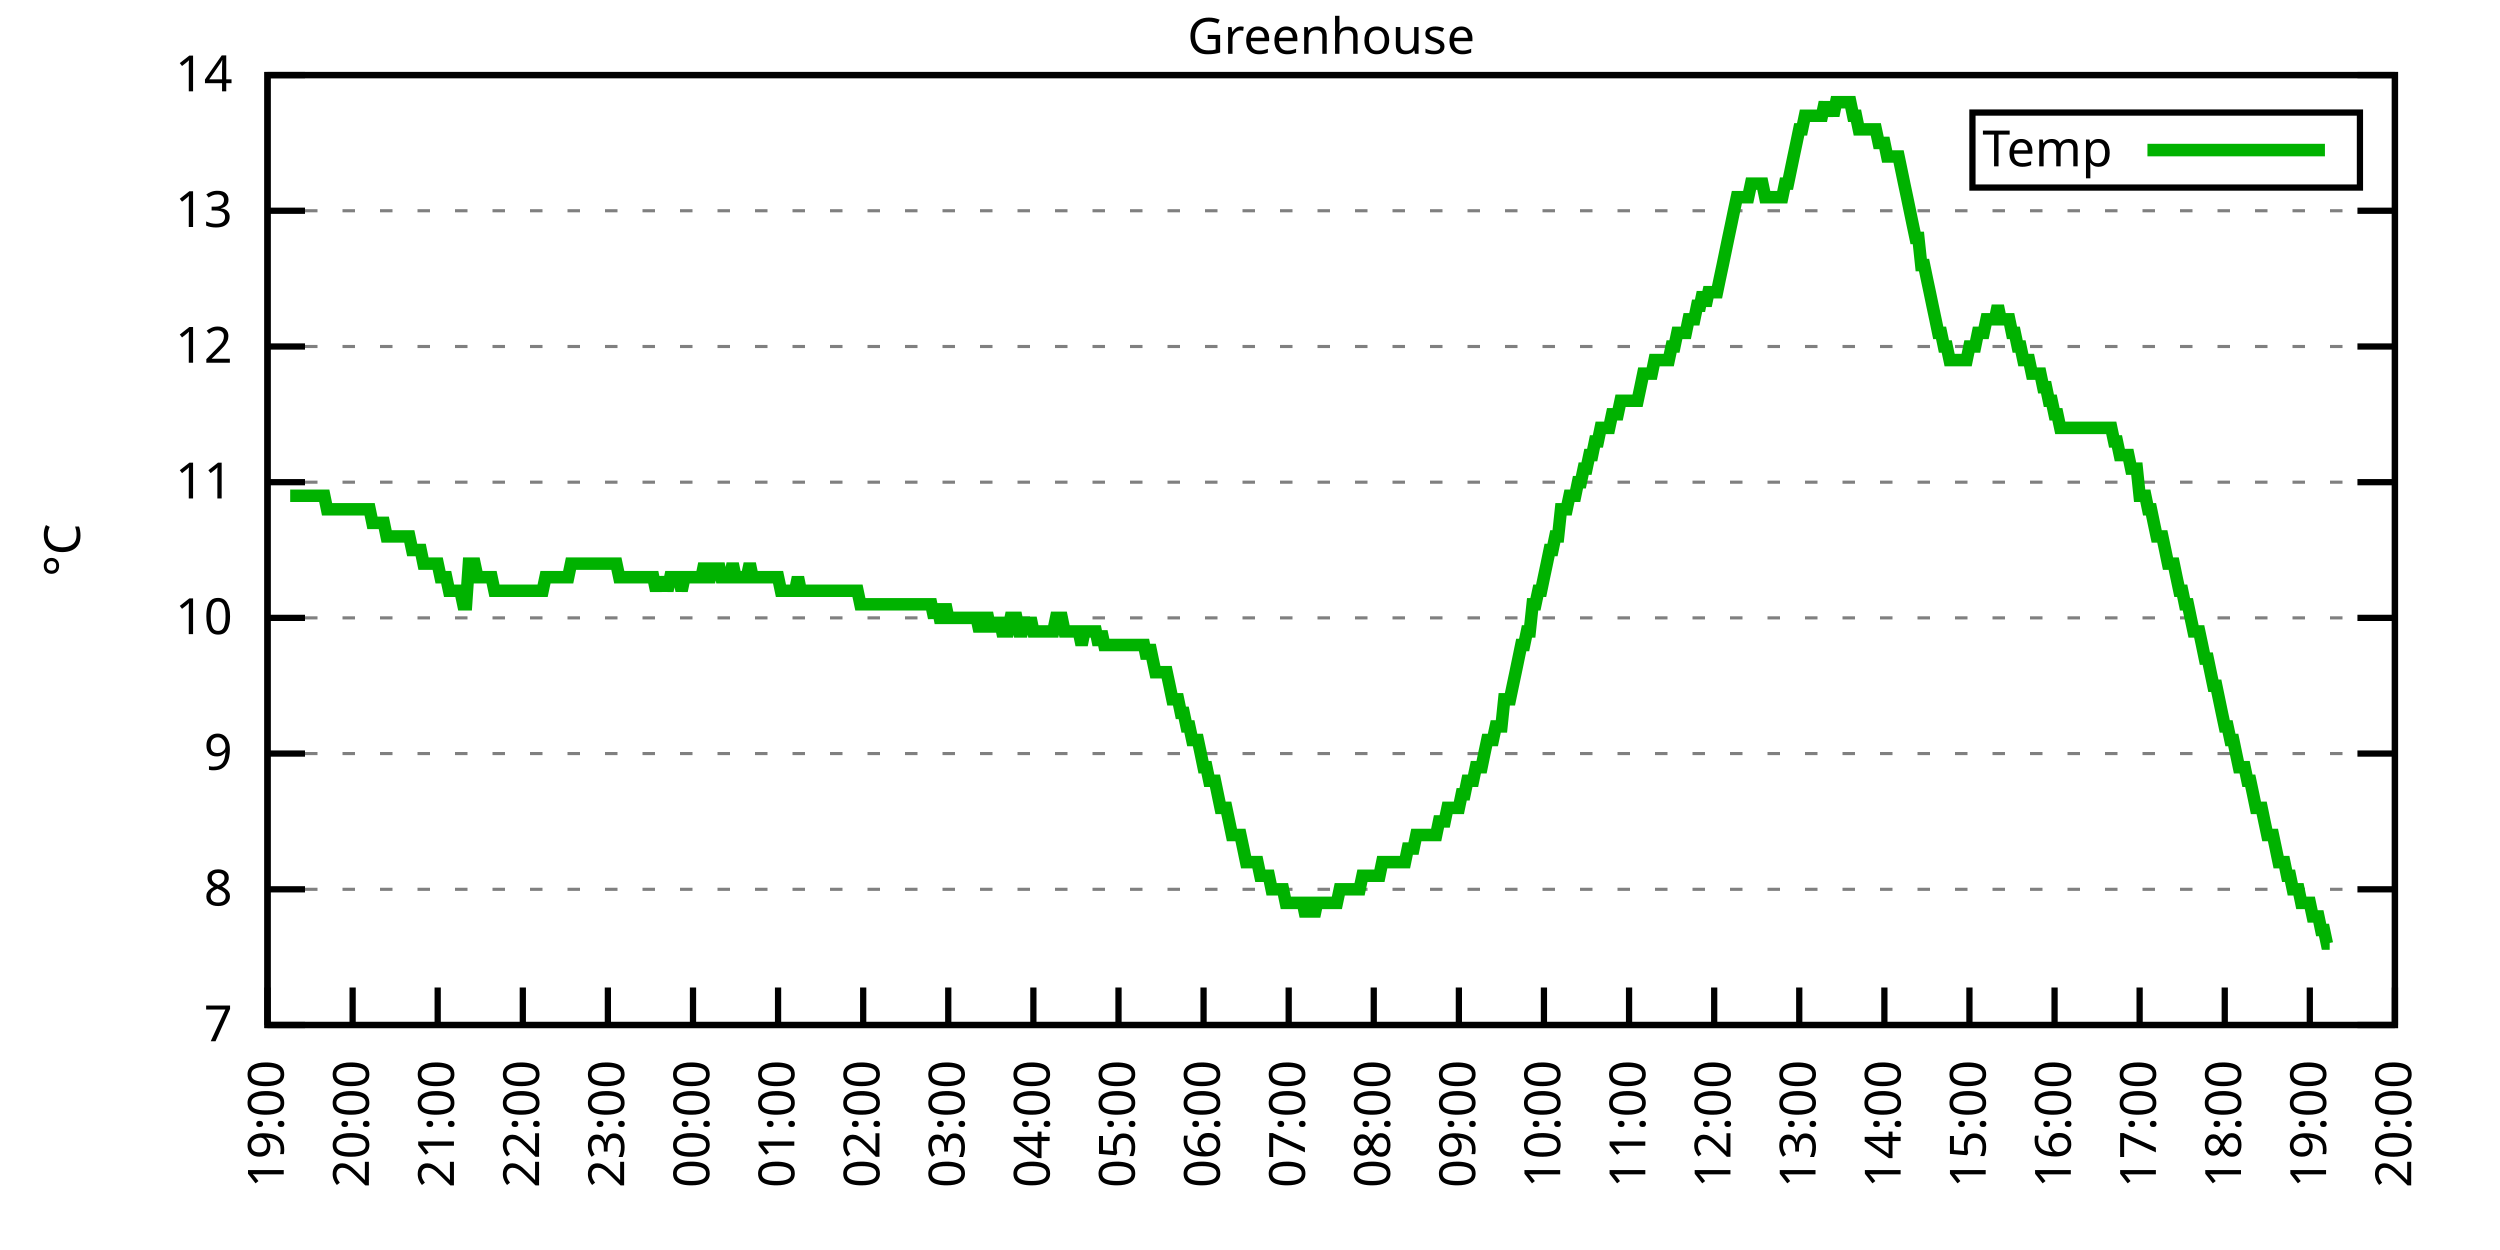
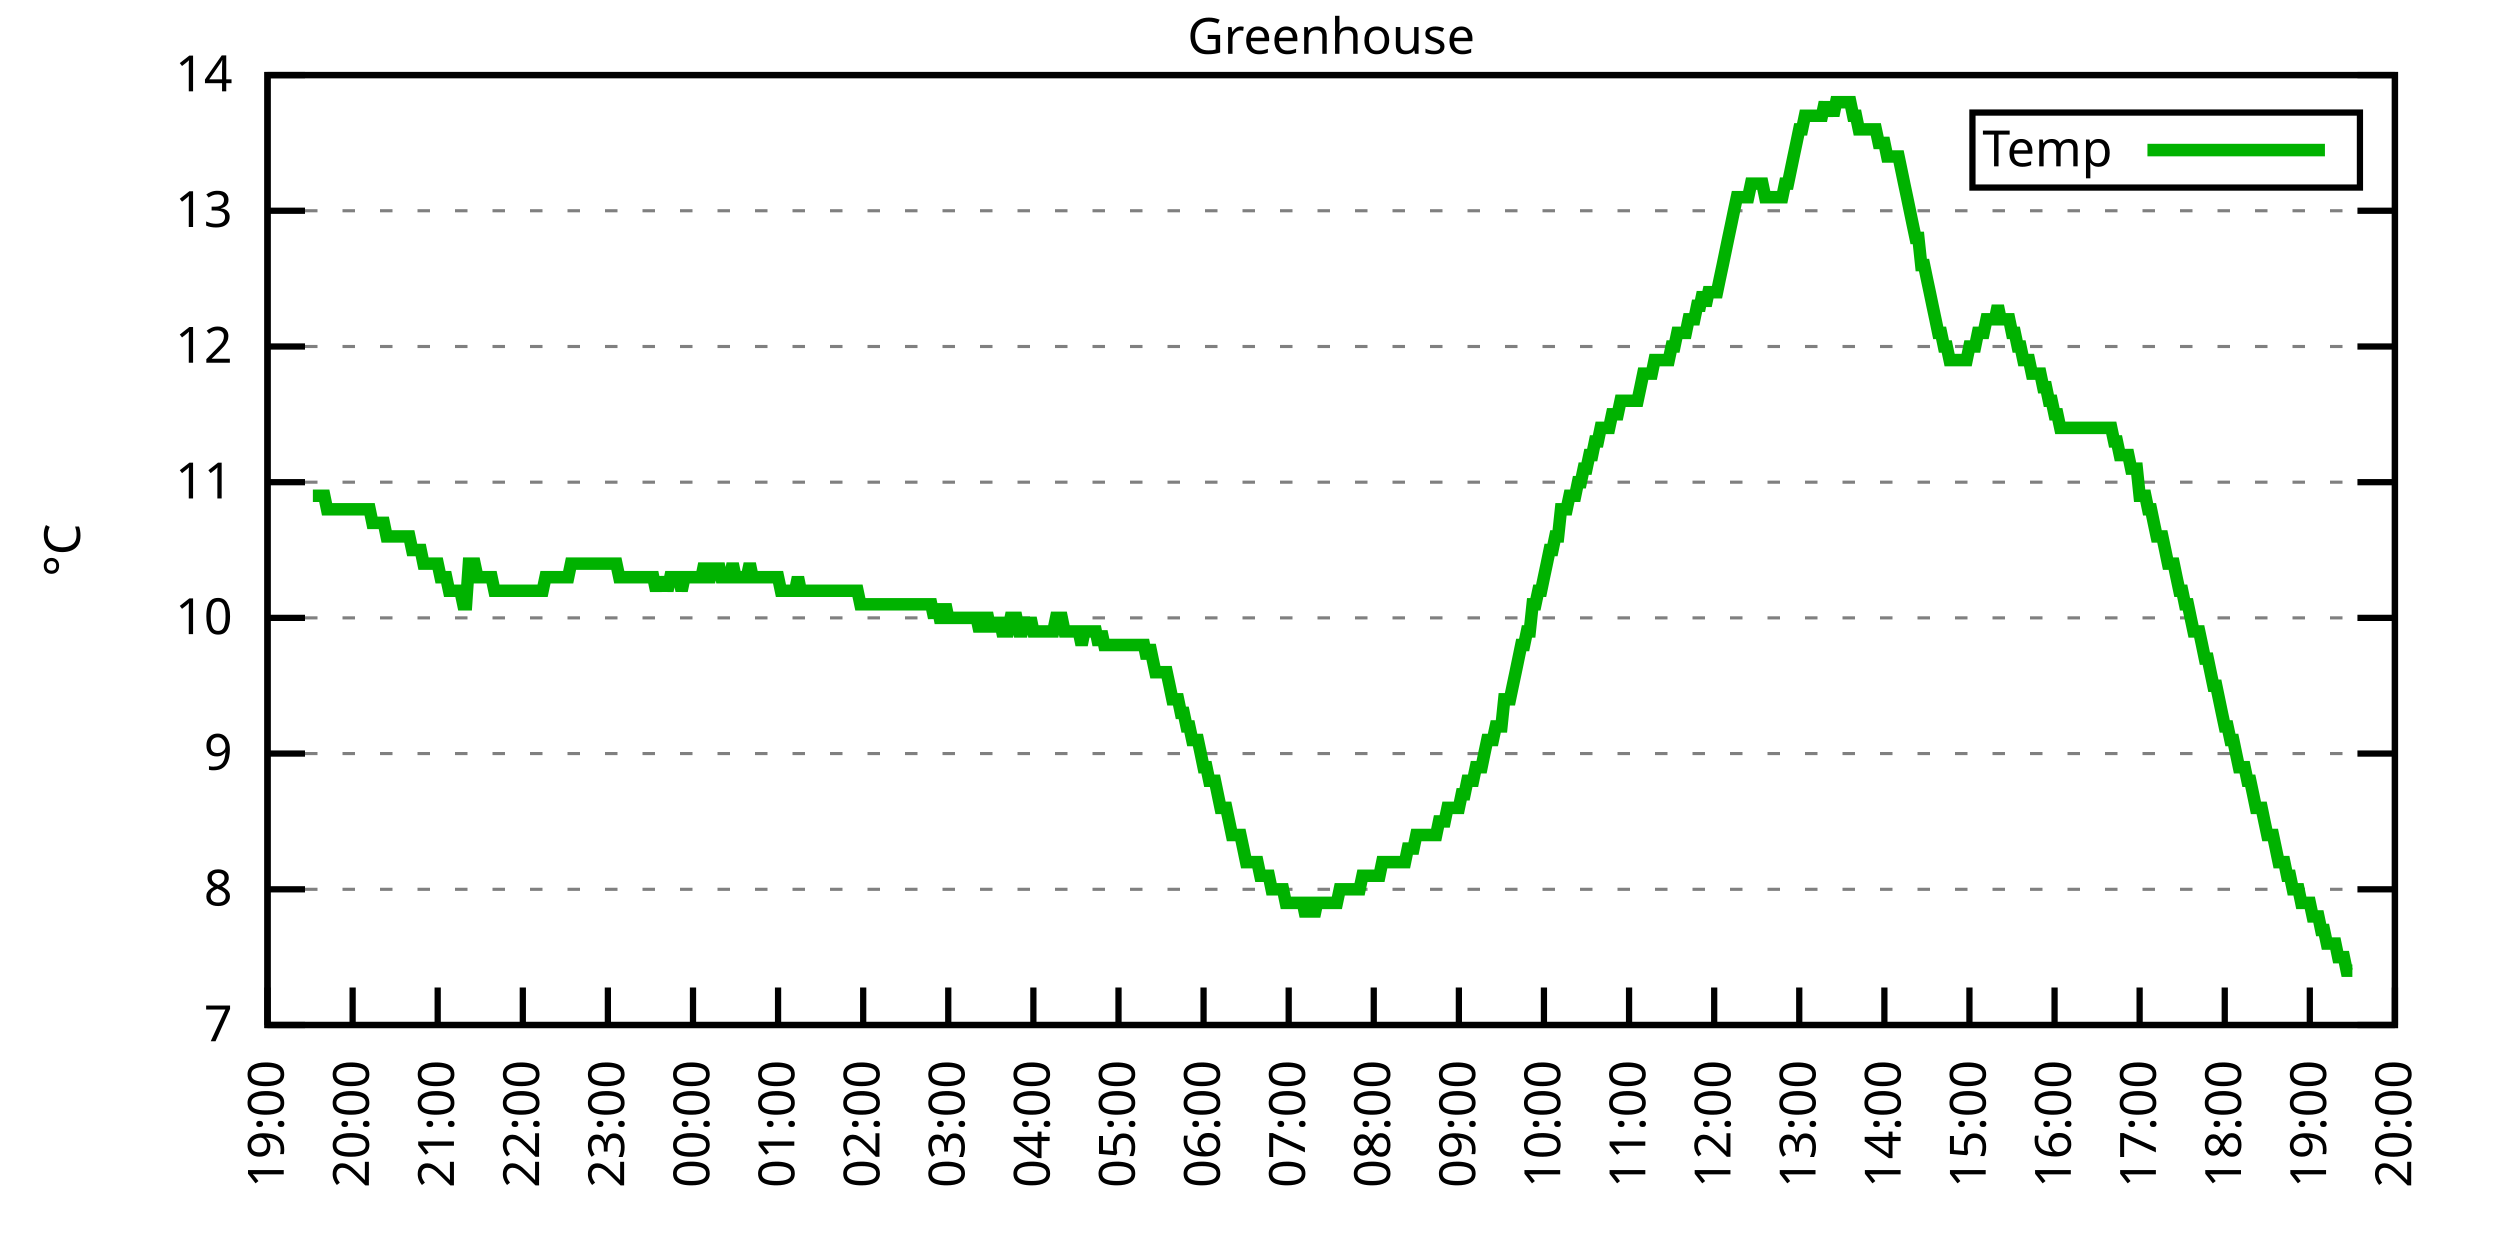
<svg xmlns="http://www.w3.org/2000/svg" xmlns:xlink="http://www.w3.org/1999/xlink" width="400" height="200" viewBox="0 0 400 200">
  <g id="gnuplot_canvas">
    <rect x="0" y="0" width="400" height="200" fill="none" />
    <defs>
      <circle id="gpDot" r="0.5" stroke-width="0.5" stroke="currentColor" />
      <path id="gpPt0" stroke-width="0.333" stroke="currentColor" d="M-1,0 h2 M0,-1 v2" />
      <path id="gpPt1" stroke-width="0.333" stroke="currentColor" d="M-1,-1 L1,1 M1,-1 L-1,1" />
      <path id="gpPt2" stroke-width="0.333" stroke="currentColor" d="M-1,0 L1,0 M0,-1 L0,1 M-1,-1 L1,1 M-1,1 L1,-1" />
      <rect id="gpPt3" stroke-width="0.333" stroke="currentColor" x="-1" y="-1" width="2" height="2" />
      <rect id="gpPt4" stroke-width="0.333" stroke="currentColor" fill="currentColor" x="-1" y="-1" width="2" height="2" />
      <circle id="gpPt5" stroke-width="0.333" stroke="currentColor" cx="0" cy="0" r="1" />
      <use xlink:href="#gpPt5" id="gpPt6" fill="currentColor" stroke="none" />
      <path id="gpPt7" stroke-width="0.333" stroke="currentColor" d="M0,-1.33 L-1.33,0.67 L1.33,0.67 z" />
      <use xlink:href="#gpPt7" id="gpPt8" fill="currentColor" stroke="none" />
      <use xlink:href="#gpPt7" id="gpPt9" stroke="currentColor" transform="rotate(180)" />
      <use xlink:href="#gpPt9" id="gpPt10" fill="currentColor" stroke="none" />
      <use xlink:href="#gpPt3" id="gpPt11" stroke="currentColor" transform="rotate(45)" />
      <use xlink:href="#gpPt11" id="gpPt12" fill="currentColor" stroke="none" />
      <path id="gpPt13" stroke-width="0.333" stroke="currentColor" d="M0,1.330 L1.265,0.411 L0.782,-1.067 L-0.782,-1.076 L-1.265,0.411 z" />
      <use xlink:href="#gpPt13" id="gpPt14" fill="currentColor" stroke="none" />
      <filter id="textbox" filterUnits="objectBoundingBox" x="0" y="0" height="1" width="1">
        <feFlood flood-color="white" flood-opacity="1" result="bgnd" />
        <feComposite in="SourceGraphic" in2="bgnd" operator="atop" />
      </filter>
      <filter id="greybox" filterUnits="objectBoundingBox" x="0" y="0" height="1" width="1">
        <feFlood flood-color="lightgrey" flood-opacity="1" result="grey" />
        <feComposite in="SourceGraphic" in2="grey" operator="atop" />
      </filter>
    </defs>
    <g fill="none" color="white" stroke="currentColor" stroke-width="1.00" stroke-linecap="butt" stroke-linejoin="miter">
</g>
    <g fill="none" color="black" stroke="currentColor" stroke-width="1.00" stroke-linecap="butt" stroke-linejoin="miter">
      <g stroke="none" shape-rendering="crispEdges">
        <polygon fill="rgb(255, 255, 255)" points="42.80,164.00 383.18,164.00 383.18,12.02 42.80,12.02 " />
      </g>
    </g>
    <g fill="none" color="black" stroke="currentColor" stroke-width="1.00" stroke-linecap="butt" stroke-linejoin="miter">
</g>
    <g fill="none" color="black" stroke="black" stroke-width="0.50" stroke-linecap="butt" stroke-linejoin="miter">
</g>
    <g fill="none" color="gray" stroke="currentColor" stroke-width="0.50" stroke-linecap="butt" stroke-linejoin="miter">
      <path stroke="gray" stroke-dasharray="2,4" class="gridline" d="M42.80,164.00 L383.19,164.00  " />
    </g>
    <g fill="none" color="gray" stroke="gray" stroke-width="1.00" stroke-linecap="butt" stroke-linejoin="miter">
</g>
    <g fill="none" color="black" stroke="currentColor" stroke-width="1.00" stroke-linecap="butt" stroke-linejoin="miter">
      <path stroke="black" d="M42.80,164.00 L48.80,164.00 M383.19,164.00 L377.19,164.00  " />
      <g transform="translate(37.20,166.60)" stroke="none" fill="black" font-family="Sans" font-size="8.00" text-anchor="end">
        <text>
          <tspan font-family="Sans"> 7</tspan>
        </text>
      </g>
    </g>
    <g fill="none" color="black" stroke="currentColor" stroke-width="1.00" stroke-linecap="butt" stroke-linejoin="miter">
</g>
    <g fill="none" color="black" stroke="black" stroke-width="0.50" stroke-linecap="butt" stroke-linejoin="miter">
</g>
    <g fill="none" color="gray" stroke="currentColor" stroke-width="0.50" stroke-linecap="butt" stroke-linejoin="miter">
      <path stroke="gray" stroke-dasharray="2,4" class="gridline" d="M42.80,142.29 L383.19,142.29  " />
    </g>
    <g fill="none" color="gray" stroke="gray" stroke-width="1.00" stroke-linecap="butt" stroke-linejoin="miter">
</g>
    <g fill="none" color="black" stroke="currentColor" stroke-width="1.00" stroke-linecap="butt" stroke-linejoin="miter">
      <path stroke="black" d="M42.80,142.29 L48.80,142.29 M383.19,142.29 L377.19,142.29  " />
      <g transform="translate(37.20,144.89)" stroke="none" fill="black" font-family="Sans" font-size="8.00" text-anchor="end">
        <text>
          <tspan font-family="Sans"> 8</tspan>
        </text>
      </g>
    </g>
    <g fill="none" color="black" stroke="currentColor" stroke-width="1.00" stroke-linecap="butt" stroke-linejoin="miter">
</g>
    <g fill="none" color="black" stroke="black" stroke-width="0.50" stroke-linecap="butt" stroke-linejoin="miter">
</g>
    <g fill="none" color="gray" stroke="currentColor" stroke-width="0.50" stroke-linecap="butt" stroke-linejoin="miter">
      <path stroke="gray" stroke-dasharray="2,4" class="gridline" d="M42.80,120.57 L383.19,120.57  " />
    </g>
    <g fill="none" color="gray" stroke="gray" stroke-width="1.00" stroke-linecap="butt" stroke-linejoin="miter">
</g>
    <g fill="none" color="black" stroke="currentColor" stroke-width="1.00" stroke-linecap="butt" stroke-linejoin="miter">
      <path stroke="black" d="M42.80,120.57 L48.80,120.57 M383.19,120.57 L377.19,120.57  " />
      <g transform="translate(37.20,123.17)" stroke="none" fill="black" font-family="Sans" font-size="8.00" text-anchor="end">
        <text>
          <tspan font-family="Sans"> 9</tspan>
        </text>
      </g>
    </g>
    <g fill="none" color="black" stroke="currentColor" stroke-width="1.00" stroke-linecap="butt" stroke-linejoin="miter">
</g>
    <g fill="none" color="black" stroke="black" stroke-width="0.50" stroke-linecap="butt" stroke-linejoin="miter">
</g>
    <g fill="none" color="gray" stroke="currentColor" stroke-width="0.50" stroke-linecap="butt" stroke-linejoin="miter">
      <path stroke="gray" stroke-dasharray="2,4" class="gridline" d="M42.80,98.86 L383.19,98.86  " />
    </g>
    <g fill="none" color="gray" stroke="gray" stroke-width="1.00" stroke-linecap="butt" stroke-linejoin="miter">
</g>
    <g fill="none" color="black" stroke="currentColor" stroke-width="1.00" stroke-linecap="butt" stroke-linejoin="miter">
      <path stroke="black" d="M42.80,98.86 L48.80,98.86 M383.19,98.86 L377.19,98.86  " />
      <g transform="translate(37.20,101.46)" stroke="none" fill="black" font-family="Sans" font-size="8.00" text-anchor="end">
        <text>
          <tspan font-family="Sans"> 10</tspan>
        </text>
      </g>
    </g>
    <g fill="none" color="black" stroke="currentColor" stroke-width="1.00" stroke-linecap="butt" stroke-linejoin="miter">
</g>
    <g fill="none" color="black" stroke="black" stroke-width="0.50" stroke-linecap="butt" stroke-linejoin="miter">
</g>
    <g fill="none" color="gray" stroke="currentColor" stroke-width="0.50" stroke-linecap="butt" stroke-linejoin="miter">
      <path stroke="gray" stroke-dasharray="2,4" class="gridline" d="M42.80,77.15 L383.19,77.15  " />
    </g>
    <g fill="none" color="gray" stroke="gray" stroke-width="1.00" stroke-linecap="butt" stroke-linejoin="miter">
</g>
    <g fill="none" color="black" stroke="currentColor" stroke-width="1.00" stroke-linecap="butt" stroke-linejoin="miter">
      <path stroke="black" d="M42.80,77.15 L48.80,77.15 M383.19,77.15 L377.19,77.15  " />
      <g transform="translate(37.20,79.75)" stroke="none" fill="black" font-family="Sans" font-size="8.00" text-anchor="end">
        <text>
          <tspan font-family="Sans"> 11</tspan>
        </text>
      </g>
    </g>
    <g fill="none" color="black" stroke="currentColor" stroke-width="1.00" stroke-linecap="butt" stroke-linejoin="miter">
</g>
    <g fill="none" color="black" stroke="black" stroke-width="0.50" stroke-linecap="butt" stroke-linejoin="miter">
</g>
    <g fill="none" color="gray" stroke="currentColor" stroke-width="0.50" stroke-linecap="butt" stroke-linejoin="miter">
      <path stroke="gray" stroke-dasharray="2,4" class="gridline" d="M42.80,55.44 L383.19,55.44  " />
    </g>
    <g fill="none" color="gray" stroke="gray" stroke-width="1.00" stroke-linecap="butt" stroke-linejoin="miter">
</g>
    <g fill="none" color="black" stroke="currentColor" stroke-width="1.00" stroke-linecap="butt" stroke-linejoin="miter">
      <path stroke="black" d="M42.80,55.44 L48.80,55.44 M383.19,55.44 L377.19,55.44  " />
      <g transform="translate(37.20,58.04)" stroke="none" fill="black" font-family="Sans" font-size="8.00" text-anchor="end">
        <text>
          <tspan font-family="Sans"> 12</tspan>
        </text>
      </g>
    </g>
    <g fill="none" color="black" stroke="currentColor" stroke-width="1.00" stroke-linecap="butt" stroke-linejoin="miter">
</g>
    <g fill="none" color="black" stroke="black" stroke-width="0.50" stroke-linecap="butt" stroke-linejoin="miter">
</g>
    <g fill="none" color="gray" stroke="currentColor" stroke-width="0.50" stroke-linecap="butt" stroke-linejoin="miter">
      <path stroke="gray" stroke-dasharray="2,4" class="gridline" d="M42.80,33.72 L383.19,33.72  " />
    </g>
    <g fill="none" color="gray" stroke="gray" stroke-width="1.00" stroke-linecap="butt" stroke-linejoin="miter">
</g>
    <g fill="none" color="black" stroke="currentColor" stroke-width="1.00" stroke-linecap="butt" stroke-linejoin="miter">
      <path stroke="black" d="M42.80,33.72 L48.80,33.72 M383.19,33.72 L377.19,33.72  " />
      <g transform="translate(37.20,36.32)" stroke="none" fill="black" font-family="Sans" font-size="8.00" text-anchor="end">
        <text>
          <tspan font-family="Sans"> 13</tspan>
        </text>
      </g>
    </g>
    <g fill="none" color="black" stroke="currentColor" stroke-width="1.00" stroke-linecap="butt" stroke-linejoin="miter">
</g>
    <g fill="none" color="black" stroke="black" stroke-width="0.50" stroke-linecap="butt" stroke-linejoin="miter">
</g>
    <g fill="none" color="gray" stroke="currentColor" stroke-width="0.50" stroke-linecap="butt" stroke-linejoin="miter">
      <path stroke="gray" stroke-dasharray="2,4" class="gridline" d="M42.80,12.01 L383.19,12.01  " />
    </g>
    <g fill="none" color="gray" stroke="gray" stroke-width="1.00" stroke-linecap="butt" stroke-linejoin="miter">
</g>
    <g fill="none" color="black" stroke="currentColor" stroke-width="1.00" stroke-linecap="butt" stroke-linejoin="miter">
      <path stroke="black" d="M42.80,12.01 L48.80,12.01 M383.19,12.01 L377.19,12.01  " />
      <g transform="translate(37.20,14.61)" stroke="none" fill="black" font-family="Sans" font-size="8.00" text-anchor="end">
        <text>
          <tspan font-family="Sans"> 14</tspan>
        </text>
      </g>
    </g>
    <g fill="none" color="black" stroke="currentColor" stroke-width="1.00" stroke-linecap="butt" stroke-linejoin="miter">
      <path stroke="black" d="M42.80,164.00 L42.80,158.00  " />
      <g transform="translate(45.40,169.60) rotate(270.00)" stroke="none" fill="black" font-family="Sans" font-size="8.00" text-anchor="end">
        <text>
          <tspan font-family="Sans">19:00</tspan>
        </text>
      </g>
    </g>
    <g fill="none" color="black" stroke="currentColor" stroke-width="1.00" stroke-linecap="butt" stroke-linejoin="miter">
      <path stroke="black" d="M56.42,164.00 L56.42,158.00  " />
      <g transform="translate(59.02,169.60) rotate(270.00)" stroke="none" fill="black" font-family="Sans" font-size="8.00" text-anchor="end">
        <text>
          <tspan font-family="Sans">20:00</tspan>
        </text>
      </g>
    </g>
    <g fill="none" color="black" stroke="currentColor" stroke-width="1.00" stroke-linecap="butt" stroke-linejoin="miter">
      <path stroke="black" d="M70.03,164.00 L70.03,158.00  " />
      <g transform="translate(72.63,169.60) rotate(270.00)" stroke="none" fill="black" font-family="Sans" font-size="8.00" text-anchor="end">
        <text>
          <tspan font-family="Sans">21:00</tspan>
        </text>
      </g>
    </g>
    <g fill="none" color="black" stroke="currentColor" stroke-width="1.00" stroke-linecap="butt" stroke-linejoin="miter">
      <path stroke="black" d="M83.65,164.00 L83.65,158.00  " />
      <g transform="translate(86.25,169.60) rotate(270.00)" stroke="none" fill="black" font-family="Sans" font-size="8.00" text-anchor="end">
        <text>
          <tspan font-family="Sans">22:00</tspan>
        </text>
      </g>
    </g>
    <g fill="none" color="black" stroke="currentColor" stroke-width="1.00" stroke-linecap="butt" stroke-linejoin="miter">
      <path stroke="black" d="M97.26,164.00 L97.26,158.00  " />
      <g transform="translate(99.86,169.60) rotate(270.00)" stroke="none" fill="black" font-family="Sans" font-size="8.00" text-anchor="end">
        <text>
          <tspan font-family="Sans">23:00</tspan>
        </text>
      </g>
    </g>
    <g fill="none" color="black" stroke="currentColor" stroke-width="1.00" stroke-linecap="butt" stroke-linejoin="miter">
      <path stroke="black" d="M110.88,164.00 L110.88,158.00  " />
      <g transform="translate(113.48,169.60) rotate(270.00)" stroke="none" fill="black" font-family="Sans" font-size="8.00" text-anchor="end">
        <text>
          <tspan font-family="Sans">00:00</tspan>
        </text>
      </g>
    </g>
    <g fill="none" color="black" stroke="currentColor" stroke-width="1.00" stroke-linecap="butt" stroke-linejoin="miter">
      <path stroke="black" d="M124.49,164.00 L124.49,158.00  " />
      <g transform="translate(127.09,169.60) rotate(270.00)" stroke="none" fill="black" font-family="Sans" font-size="8.00" text-anchor="end">
        <text>
          <tspan font-family="Sans">01:00</tspan>
        </text>
      </g>
    </g>
    <g fill="none" color="black" stroke="currentColor" stroke-width="1.00" stroke-linecap="butt" stroke-linejoin="miter">
      <path stroke="black" d="M138.11,164.00 L138.11,158.00  " />
      <g transform="translate(140.71,169.60) rotate(270.00)" stroke="none" fill="black" font-family="Sans" font-size="8.00" text-anchor="end">
        <text>
          <tspan font-family="Sans">02:00</tspan>
        </text>
      </g>
    </g>
    <g fill="none" color="black" stroke="currentColor" stroke-width="1.00" stroke-linecap="butt" stroke-linejoin="miter">
      <path stroke="black" d="M151.72,164.00 L151.72,158.00  " />
      <g transform="translate(154.32,169.60) rotate(270.00)" stroke="none" fill="black" font-family="Sans" font-size="8.00" text-anchor="end">
        <text>
          <tspan font-family="Sans">03:00</tspan>
        </text>
      </g>
    </g>
    <g fill="none" color="black" stroke="currentColor" stroke-width="1.00" stroke-linecap="butt" stroke-linejoin="miter">
      <path stroke="black" d="M165.34,164.00 L165.34,158.00  " />
      <g transform="translate(167.94,169.60) rotate(270.00)" stroke="none" fill="black" font-family="Sans" font-size="8.00" text-anchor="end">
        <text>
          <tspan font-family="Sans">04:00</tspan>
        </text>
      </g>
    </g>
    <g fill="none" color="black" stroke="currentColor" stroke-width="1.00" stroke-linecap="butt" stroke-linejoin="miter">
      <path stroke="black" d="M178.96,164.00 L178.96,158.00  " />
      <g transform="translate(181.56,169.60) rotate(270.00)" stroke="none" fill="black" font-family="Sans" font-size="8.00" text-anchor="end">
        <text>
          <tspan font-family="Sans">05:00</tspan>
        </text>
      </g>
    </g>
    <g fill="none" color="black" stroke="currentColor" stroke-width="1.00" stroke-linecap="butt" stroke-linejoin="miter">
      <path stroke="black" d="M192.57,164.00 L192.57,158.00  " />
      <g transform="translate(195.17,169.60) rotate(270.00)" stroke="none" fill="black" font-family="Sans" font-size="8.00" text-anchor="end">
        <text>
          <tspan font-family="Sans">06:00</tspan>
        </text>
      </g>
    </g>
    <g fill="none" color="black" stroke="currentColor" stroke-width="1.00" stroke-linecap="butt" stroke-linejoin="miter">
      <path stroke="black" d="M206.19,164.00 L206.19,158.00  " />
      <g transform="translate(208.79,169.60) rotate(270.00)" stroke="none" fill="black" font-family="Sans" font-size="8.00" text-anchor="end">
        <text>
          <tspan font-family="Sans">07:00</tspan>
        </text>
      </g>
    </g>
    <g fill="none" color="black" stroke="currentColor" stroke-width="1.00" stroke-linecap="butt" stroke-linejoin="miter">
      <path stroke="black" d="M219.80,164.00 L219.80,158.00  " />
      <g transform="translate(222.40,169.60) rotate(270.00)" stroke="none" fill="black" font-family="Sans" font-size="8.00" text-anchor="end">
        <text>
          <tspan font-family="Sans">08:00</tspan>
        </text>
      </g>
    </g>
    <g fill="none" color="black" stroke="currentColor" stroke-width="1.00" stroke-linecap="butt" stroke-linejoin="miter">
      <path stroke="black" d="M233.42,164.00 L233.42,158.00  " />
      <g transform="translate(236.02,169.60) rotate(270.00)" stroke="none" fill="black" font-family="Sans" font-size="8.00" text-anchor="end">
        <text>
          <tspan font-family="Sans">09:00</tspan>
        </text>
      </g>
    </g>
    <g fill="none" color="black" stroke="currentColor" stroke-width="1.00" stroke-linecap="butt" stroke-linejoin="miter">
      <path stroke="black" d="M247.03,164.00 L247.03,158.00  " />
      <g transform="translate(249.63,169.60) rotate(270.00)" stroke="none" fill="black" font-family="Sans" font-size="8.00" text-anchor="end">
        <text>
          <tspan font-family="Sans">10:00</tspan>
        </text>
      </g>
    </g>
    <g fill="none" color="black" stroke="currentColor" stroke-width="1.00" stroke-linecap="butt" stroke-linejoin="miter">
      <path stroke="black" d="M260.65,164.00 L260.65,158.00  " />
      <g transform="translate(263.25,169.60) rotate(270.00)" stroke="none" fill="black" font-family="Sans" font-size="8.00" text-anchor="end">
        <text>
          <tspan font-family="Sans">11:00</tspan>
        </text>
      </g>
    </g>
    <g fill="none" color="black" stroke="currentColor" stroke-width="1.00" stroke-linecap="butt" stroke-linejoin="miter">
      <path stroke="black" d="M274.27,164.00 L274.27,158.00  " />
      <g transform="translate(276.87,169.60) rotate(270.00)" stroke="none" fill="black" font-family="Sans" font-size="8.00" text-anchor="end">
        <text>
          <tspan font-family="Sans">12:00</tspan>
        </text>
      </g>
    </g>
    <g fill="none" color="black" stroke="currentColor" stroke-width="1.00" stroke-linecap="butt" stroke-linejoin="miter">
      <path stroke="black" d="M287.88,164.00 L287.88,158.00  " />
      <g transform="translate(290.48,169.60) rotate(270.00)" stroke="none" fill="black" font-family="Sans" font-size="8.00" text-anchor="end">
        <text>
          <tspan font-family="Sans">13:00</tspan>
        </text>
      </g>
    </g>
    <g fill="none" color="black" stroke="currentColor" stroke-width="1.00" stroke-linecap="butt" stroke-linejoin="miter">
      <path stroke="black" d="M301.50,164.00 L301.50,158.00  " />
      <g transform="translate(304.10,169.60) rotate(270.00)" stroke="none" fill="black" font-family="Sans" font-size="8.00" text-anchor="end">
        <text>
          <tspan font-family="Sans">14:00</tspan>
        </text>
      </g>
    </g>
    <g fill="none" color="black" stroke="currentColor" stroke-width="1.00" stroke-linecap="butt" stroke-linejoin="miter">
      <path stroke="black" d="M315.11,164.00 L315.11,158.00  " />
      <g transform="translate(317.71,169.60) rotate(270.00)" stroke="none" fill="black" font-family="Sans" font-size="8.00" text-anchor="end">
        <text>
          <tspan font-family="Sans">15:00</tspan>
        </text>
      </g>
    </g>
    <g fill="none" color="black" stroke="currentColor" stroke-width="1.00" stroke-linecap="butt" stroke-linejoin="miter">
      <path stroke="black" d="M328.73,164.00 L328.73,158.00  " />
      <g transform="translate(331.33,169.60) rotate(270.00)" stroke="none" fill="black" font-family="Sans" font-size="8.00" text-anchor="end">
        <text>
          <tspan font-family="Sans">16:00</tspan>
        </text>
      </g>
    </g>
    <g fill="none" color="black" stroke="currentColor" stroke-width="1.00" stroke-linecap="butt" stroke-linejoin="miter">
      <path stroke="black" d="M342.34,164.00 L342.34,158.00  " />
      <g transform="translate(344.94,169.60) rotate(270.00)" stroke="none" fill="black" font-family="Sans" font-size="8.00" text-anchor="end">
        <text>
          <tspan font-family="Sans">17:00</tspan>
        </text>
      </g>
    </g>
    <g fill="none" color="black" stroke="currentColor" stroke-width="1.00" stroke-linecap="butt" stroke-linejoin="miter">
      <path stroke="black" d="M355.96,164.00 L355.96,158.00  " />
      <g transform="translate(358.56,169.60) rotate(270.00)" stroke="none" fill="black" font-family="Sans" font-size="8.00" text-anchor="end">
        <text>
          <tspan font-family="Sans">18:00</tspan>
        </text>
      </g>
    </g>
    <g fill="none" color="black" stroke="currentColor" stroke-width="1.00" stroke-linecap="butt" stroke-linejoin="miter">
      <path stroke="black" d="M369.57,164.00 L369.57,158.00  " />
      <g transform="translate(372.17,169.60) rotate(270.00)" stroke="none" fill="black" font-family="Sans" font-size="8.00" text-anchor="end">
        <text>
          <tspan font-family="Sans">19:00</tspan>
        </text>
      </g>
    </g>
    <g fill="none" color="black" stroke="currentColor" stroke-width="1.00" stroke-linecap="butt" stroke-linejoin="miter">
      <path stroke="black" d="M383.19,164.00 L383.19,158.00  " />
      <g transform="translate(385.79,169.60) rotate(270.00)" stroke="none" fill="black" font-family="Sans" font-size="8.00" text-anchor="end">
        <text>
          <tspan font-family="Sans">20:00</tspan>
        </text>
      </g>
    </g>
    <g fill="none" color="black" stroke="currentColor" stroke-width="1.00" stroke-linecap="butt" stroke-linejoin="miter">
</g>
    <g fill="none" color="black" stroke="currentColor" stroke-width="1.00" stroke-linecap="butt" stroke-linejoin="miter">
      <path stroke="black" d="M42.80,12.01 L42.80,164.00 L383.19,164.00 L383.19,12.01 L42.80,12.01 Z  " />
    </g>
    <g fill="none" color="black" stroke="currentColor" stroke-width="1.00" stroke-linecap="butt" stroke-linejoin="miter">
</g>
    <g fill="none" color="black" stroke="currentColor" stroke-width="1.00" stroke-linecap="butt" stroke-linejoin="miter">
      <path stroke="black" d="M315.59,30.01 L315.59,18.01 L377.59,18.01 L377.59,30.01 L315.59,30.01 Z  " />
    </g>
    <g id="Greenhouse_plot_1">
      <g fill="none" color="white" stroke="black" stroke-width="2.00" stroke-linecap="butt" stroke-linejoin="miter">
</g>
      <g fill="none" color="black" stroke="currentColor" stroke-width="2.00" stroke-linecap="butt" stroke-linejoin="miter">
        <g transform="translate(337.99,26.61)" stroke="none" fill="black" font-family="Sans" font-size="8.00" text-anchor="end">
          <text>
            <tspan font-family="Sans">Temp</tspan>
          </text>
        </g>
      </g>
      <g fill="none" color="black" stroke="currentColor" stroke-width="2.00" stroke-linecap="butt" stroke-linejoin="miter">
-         <path stroke="rgb(  0, 178,   0)" d="M343.59,24.01 L371.99,24.01 M46.43,79.32 L46.88,79.32 L47.34,79.32 L47.79,79.32 L48.25,79.32 L48.70,79.32   L49.15,79.32 L49.61,79.32 L50.06,79.32 L50.52,79.32 L50.97,79.32 L51.42,79.32 L51.88,79.32 L52.33,81.49   L52.78,81.49 L53.24,81.49 L53.69,81.49 L54.15,81.49 L54.60,81.49 L55.05,81.49 L55.51,81.49 L55.96,81.49   L56.42,81.49 L56.87,81.49 L57.32,81.49 L57.78,81.49 L58.23,81.49 L58.68,81.49 L59.14,81.49 L59.59,83.66   L60.05,83.66 L60.50,83.66 L60.95,83.66 L61.41,83.66 L61.86,85.83 L62.32,85.83 L62.77,85.83 L63.22,85.83   L63.68,85.83 L64.13,85.83 L64.58,85.83 L65.04,85.83 L65.49,85.83 L65.95,88.00 L66.40,88.00 L66.85,88.00   L67.31,88.00 L67.76,90.18 L68.22,90.18 L68.67,90.18 L69.12,90.18 L69.58,90.18 L70.03,90.18 L70.49,92.35   L70.94,92.35 L71.39,92.35 L71.85,94.52 L72.30,94.52 L72.75,94.52 L73.21,94.52 L73.66,94.52 L74.12,96.69   L74.57,96.69 L75.02,90.18 L75.48,90.18 L75.93,90.18 L76.39,92.35 L76.84,92.35 L77.29,92.35 L77.75,92.35   L78.20,92.35 L78.65,92.35 L79.11,94.52 L79.56,94.52 L80.02,94.52 L80.47,94.52 L80.92,94.52 L81.38,94.52   L81.83,94.52 L82.29,94.52 L82.74,94.52 L83.19,94.52 L83.65,94.52 L84.10,94.52 L84.55,94.52 L85.01,94.52   L85.46,94.52 L85.92,94.52 L86.37,94.52 L86.82,94.52 L87.28,92.35 L87.73,92.35 L88.19,92.35 L88.64,92.35   L89.09,92.35 L89.55,92.35 L90.00,92.35 L90.45,92.35 L90.91,92.35 L91.36,90.18 L91.82,90.18 L92.27,90.18   L92.72,90.18 L93.18,90.18 L93.63,90.18 L94.09,90.18 L94.54,90.18 L94.99,90.18 L95.45,90.18 L95.90,90.18   L96.35,90.18 L96.81,90.18 L97.26,90.18 L97.72,90.18 L98.17,90.18 L98.62,90.18 L99.08,92.35 L99.53,92.35   L99.99,92.35 L100.44,92.35 L100.89,92.35 L101.35,92.35 L101.80,92.35 L102.25,92.35 L102.71,92.35 L103.16,92.35   L103.62,92.35 L104.07,92.35 L104.52,92.35 L104.98,94.52 L105.43,92.35 L105.89,94.52 L106.34,92.35 L106.79,94.52   L107.25,92.35 L107.70,92.35 L108.15,92.35 L108.61,92.35 L109.06,94.52 L109.52,92.35 L109.97,92.35 L110.42,92.35   L110.88,92.35 L111.33,92.35 L111.79,92.35 L112.24,92.35 L112.69,90.18 L113.15,92.35 L113.60,92.35 L114.05,90.18   L114.51,92.35 L114.96,90.18 L115.42,92.35 L115.87,92.35 L116.32,92.35 L116.78,92.35 L117.23,90.18 L117.69,92.35   L118.14,92.35 L118.59,92.35 L119.05,92.35 L119.50,92.35 L119.96,90.18 L120.41,92.35 L120.86,92.35 L121.32,92.35   L121.77,92.35 L122.22,92.35 L122.68,92.35 L123.13,92.35 L123.59,92.35 L124.04,92.35 L124.49,92.35 L124.95,94.52   L125.40,94.52 L125.86,94.52 L126.31,94.52 L126.76,94.52 L127.22,94.52 L127.67,92.35 L128.12,94.52 L128.58,94.52   L129.03,94.52 L129.49,94.52 L129.94,94.52 L130.39,94.52 L130.85,94.52 L131.30,94.52 L131.76,94.52 L132.21,94.52   L132.66,94.52 L133.12,94.52 L133.57,94.52 L134.02,94.52 L134.48,94.52 L134.93,94.52 L135.39,94.52 L135.84,94.52   L136.29,94.52 L136.75,94.52 L137.20,94.52 L137.66,96.69 L138.11,96.69 L138.56,96.69 L139.02,96.69 L139.47,96.69   L139.92,96.69 L140.38,96.69 L140.83,96.69 L141.29,96.69 L141.74,96.69 L142.19,96.69 L142.65,96.69 L143.10,96.69   L143.56,96.69 L144.01,96.69 L144.46,96.69 L144.92,96.69 L145.37,96.69 L145.82,96.69 L146.28,96.69 L146.73,96.69   L147.19,96.69 L147.64,96.69 L148.09,96.69 L148.55,96.69 L149.00,96.69 L149.46,98.86 L149.91,96.69 L150.36,98.86   L150.82,98.86 L151.27,96.69 L151.72,98.86 L152.18,98.86 L152.63,98.86 L153.09,98.86 L153.54,98.86 L153.99,98.86   L154.45,98.86 L154.90,98.86 L155.36,98.86 L155.81,98.86 L156.26,98.86 L156.72,101.03 L157.17,98.86 L157.62,98.86   L158.08,98.86 L158.53,101.03 L158.99,98.86 L159.44,101.03 L159.89,98.86 L160.35,101.03 L160.80,101.03 L161.26,101.03   L161.71,98.86 L162.16,98.86 L162.62,98.86 L163.07,101.03 L163.52,101.03 L163.98,98.86 L164.43,101.03 L164.89,98.86   L165.34,101.03 L165.79,101.03 L166.25,101.03 L166.70,101.03 L167.16,101.03 L167.61,101.03 L168.06,101.03 L168.52,101.03   L168.97,98.86 L169.43,98.86 L169.88,98.86 L170.33,101.03 L170.79,101.03 L171.24,101.03 L171.69,101.03 L172.15,101.03   L172.60,101.03 L173.06,103.20 L173.51,101.03 L173.96,101.03 L174.42,101.03 L174.87,101.03 L175.33,101.03 L175.78,103.20   L176.23,101.03 L176.69,103.20 L177.14,103.20 L177.59,103.20 L178.05,103.20 L178.50,103.20 L178.96,103.20 L179.41,103.20   L179.86,103.20 L180.32,103.20 L180.77,103.20 L181.23,103.20 L181.68,103.20 L182.13,103.20 L182.59,103.20 L183.04,103.20   L183.49,105.38 L183.95,103.20 L184.40,105.38 L184.86,107.55 L185.31,107.55 L185.76,107.55 L186.22,107.55 L186.67,107.55   L187.13,109.72 L187.58,111.89 L188.03,111.89 L188.49,111.89 L188.94,114.06 L189.39,114.06 L189.85,116.23 L190.30,116.23   L190.76,118.40 L191.21,118.40 L191.66,118.40 L192.12,120.57 L192.57,122.75 L193.03,122.75 L193.48,124.92 L193.93,124.92   L194.39,124.92 L194.84,127.09 L195.29,129.26 L195.75,129.26 L196.20,129.26 L196.66,131.43 L197.11,133.60 L197.56,133.60   L198.02,133.60 L198.47,133.60 L198.93,135.77 L199.38,137.94 L199.83,137.94 L200.29,137.94 L200.74,137.94 L201.19,137.94   L201.65,140.12 L202.10,140.12 L202.56,140.12 L203.01,140.12 L203.46,142.29 L203.92,142.29 L204.37,142.29 L204.83,142.29   L205.28,142.29 L205.73,144.46 L206.19,144.46 L206.64,144.46 L207.09,144.46 L207.55,144.46 L208.00,144.46 L208.46,144.46   L208.91,146.63 L209.36,144.46 L209.82,144.46 L210.27,146.63 L210.73,144.46 L211.18,144.46 L211.63,144.46 L212.09,144.46   L212.54,144.46 L213.00,144.46 L213.45,144.46 L213.90,144.46 L214.36,142.29 L214.81,142.29 L215.26,142.29 L215.72,142.29   L216.17,142.29 L216.63,142.29 L217.08,142.29 L217.53,142.29 L217.99,140.12 L218.44,140.12 L218.90,140.12 L219.35,140.12   L219.80,140.12 L220.26,140.12 L220.71,140.12 L221.16,137.94 L221.62,137.94 L222.07,137.94 L222.53,137.94 L222.98,137.94   L223.43,137.94 L223.89,137.94 L224.34,137.94 L224.80,137.94 L225.25,135.77 L225.70,135.77 L226.16,135.77 L226.61,133.60   L227.06,133.60 L227.52,133.60 L227.97,133.60 L228.43,133.60 L228.88,133.60 L229.33,133.60 L229.79,133.60 L230.24,131.43   L230.70,131.43 L231.15,131.43 L231.60,129.26 L232.06,129.26 L232.51,129.26 L232.96,129.26 L233.42,129.26 L233.87,127.09   L234.33,127.09 L234.78,124.92 L235.23,124.92 L235.69,124.92 L236.14,122.75 L236.60,122.75 L237.05,122.75 L237.50,120.57   L237.96,118.40 L238.41,118.40 L238.86,118.40 L239.32,116.23 L239.77,116.23 L240.23,116.23 L240.68,111.89 L241.13,111.89   L241.59,111.89 L242.04,109.72 L242.50,107.55 L242.95,105.38 L243.40,103.20 L243.86,103.20 L244.31,101.03 L244.76,101.03   L245.22,96.69 L245.67,96.69 L246.13,94.52 L246.58,94.52 L247.03,92.35 L247.49,90.18 L247.94,88.00 L248.40,88.00   L248.85,85.83 L249.30,85.83 L249.76,81.49 L250.21,81.49 L250.66,81.49 L251.12,79.32 L251.57,79.32 L252.03,79.32   L252.48,77.15 L252.93,77.15 L253.39,74.98 L253.84,74.98 L254.30,72.81 L254.75,72.81 L255.20,70.63 L255.66,70.63   L256.11,68.46 L256.56,68.46 L257.02,68.46 L257.47,68.46 L257.93,66.29 L258.38,66.29 L258.83,66.29 L259.29,64.12   L259.74,64.12 L260.20,64.12 L260.65,64.12 L261.10,64.12 L261.56,64.12 L262.01,64.12 L262.47,61.95 L262.92,59.78   L263.37,59.78 L263.83,59.78 L264.28,59.78 L264.73,57.61 L265.19,57.61 L265.64,57.61 L266.10,57.61 L266.55,57.61   L267.00,57.61 L267.46,55.44 L267.91,55.44 L268.37,53.26 L268.82,53.26 L269.27,53.26 L269.73,53.26 L270.18,51.09   L270.63,51.09 L271.09,51.09 L271.54,48.92 L272.00,48.92 L272.45,46.75 L272.90,48.92 L273.36,46.75 L273.81,46.75   L274.27,46.75 L274.72,46.75 L275.17,44.58 L275.63,42.41 L276.08,40.24 L276.53,38.07 L276.99,35.89 L277.44,33.72   L277.90,31.55 L278.35,31.55 L278.80,31.55 L279.26,31.55 L279.71,31.55 L280.17,29.38 L280.62,29.38 L281.07,29.38   L281.53,29.38 L281.98,29.38 L282.43,31.55 L282.89,31.55 L283.34,31.55 L283.80,31.55 L284.25,31.55 L284.70,31.55   L285.16,31.55 L285.61,29.38 L286.07,29.38 L286.52,27.21 L286.97,25.04 L287.43,22.87 L287.88,20.70 L288.33,20.70   L288.79,18.52 L289.24,18.52 L289.70,18.52 L290.15,18.52 L290.60,18.52 L291.06,18.52 L291.51,18.52 L291.97,16.35   L292.42,18.52 L292.87,16.35 L293.33,18.52 L293.78,16.35 L294.23,16.35 L294.69,16.35 L295.14,16.35 L295.60,16.35   L296.05,16.35 L296.50,18.52 L296.96,18.52 L297.41,20.70 L297.87,20.70 L298.32,20.70 L298.77,20.70 L299.23,20.70   L299.68,20.70 L300.13,20.70 L300.59,22.87 L301.04,22.87 L301.50,22.87 L301.95,25.04 L302.40,25.04 L302.86,25.04   L303.31,25.04 L303.77,25.04 L304.22,27.21 L304.67,29.38 L305.13,31.55 L305.58,33.72 L306.03,35.89 L306.49,38.07   L306.94,38.07 L307.40,42.41 L307.85,42.41 L308.30,44.58 L308.76,46.75 L309.21,48.92 L309.67,51.09 L310.12,53.26   L310.57,53.26 L311.03,55.44 L311.48,55.44 L311.94,57.61 L312.39,57.61 L312.84,57.61 L313.30,57.61 L313.75,57.61   L314.20,57.61 L314.66,57.61 L315.11,55.44 L315.57,55.44 L316.02,55.44 L316.47,53.26 L316.93,53.26 L317.38,53.26   L317.84,51.09 L318.29,51.09 L318.74,51.09 L319.20,51.09 L319.65,48.92 L320.10,51.09 L320.56,51.09 L321.01,51.09   L321.47,51.09 L321.92,53.26 L322.37,53.26 L322.83,55.44 L323.28,55.44 L323.74,57.61 L324.19,57.61 L324.64,57.61   L325.10,59.78 L325.55,59.78 L326.00,59.78 L326.46,59.78 L326.91,61.95 L327.37,61.95 L327.82,64.12 L328.27,64.12   L328.73,66.29 L329.18,66.29 L329.64,68.46 L330.09,68.46 L330.54,68.46 L331.00,68.46 L331.45,68.46 L331.90,68.46   L332.36,68.46 L332.81,68.46 L333.27,68.46 L333.72,68.46 L334.17,68.46 L334.63,68.46 L335.08,68.46 L335.54,68.46   L335.99,68.46 L336.44,68.46 L336.90,68.46 L337.35,68.46 L337.80,68.46 L338.26,70.63 L338.71,70.63 L339.17,72.81   L339.62,72.81 L340.07,72.81 L340.53,72.81 L340.98,74.98 L341.44,74.98 L341.89,74.98 L342.34,79.32 L342.80,79.32   L343.25,79.32 L343.70,81.49 L344.16,81.49 L344.61,83.66 L345.07,85.83 L345.52,85.83 L345.97,85.83 L346.43,88.00   L346.88,90.18 L347.34,90.18 L347.79,90.18 L348.24,92.35 L348.70,94.52 L349.15,94.52 L349.60,96.69 L350.06,96.69   L350.51,98.86 L350.97,101.03 L351.42,101.03 L351.87,101.03 L352.33,103.20 L352.78,105.38 L353.24,105.38 L353.69,107.55   L354.14,109.72 L354.60,109.72 L355.05,111.89 L355.50,114.06 L355.96,116.23 L356.41,116.23 L356.87,118.40 L357.32,118.40   L357.77,120.57 L358.23,122.75 L358.68,122.75 L359.14,122.75 L359.59,124.92 L360.04,124.92 L360.50,127.09 L360.95,129.26   L361.41,129.26 L361.86,129.26 L362.31,131.43 L362.77,133.60 L363.22,133.60 L363.67,133.60 L364.13,135.77 L364.58,137.94   L365.04,137.94 L365.49,137.94 L365.94,140.12 L366.40,140.12 L366.85,142.29 L367.31,142.29 L367.76,142.29 L368.21,144.46   L368.67,144.46 L369.12,144.46 L369.57,144.46 L370.03,146.63 L370.48,146.63 L370.94,146.63 L371.39,148.80 L371.84,148.80   L372.30,150.97 L372.75,150.97  " />
+         <path stroke="rgb(  0, 178,   0)" d="M343.59,24.01 L371.99,24.01 M50.06,79.32 L50.52,79.32 L50.97,79.32 L51.42,79.32 L51.88,79.32 L52.33,81.49   L52.78,81.49 L53.24,81.49 L53.69,81.49 L54.15,81.49 L54.60,81.49 L55.05,81.49 L55.51,81.49 L55.96,81.49   L56.42,81.49 L56.87,81.49 L57.32,81.49 L57.78,81.49 L58.23,81.49 L58.68,81.49 L59.14,81.49 L59.59,83.66   L60.05,83.66 L60.50,83.66 L60.95,83.66 L61.41,83.66 L61.86,85.83 L62.32,85.83 L62.77,85.83 L63.22,85.83   L63.68,85.83 L64.13,85.83 L64.58,85.83 L65.04,85.83 L65.49,85.83 L65.95,88.00 L66.40,88.00 L66.85,88.00   L67.31,88.00 L67.76,90.18 L68.22,90.18 L68.67,90.18 L69.12,90.18 L69.58,90.18 L70.03,90.18 L70.49,92.35   L70.94,92.35 L71.39,92.35 L71.85,94.52 L72.30,94.52 L72.75,94.52 L73.21,94.52 L73.66,94.52 L74.12,96.69   L74.57,96.69 L75.02,90.18 L75.48,90.18 L75.93,90.18 L76.39,92.35 L76.84,92.35 L77.29,92.35 L77.75,92.35   L78.20,92.35 L78.65,92.35 L79.11,94.52 L79.56,94.52 L80.02,94.52 L80.47,94.52 L80.92,94.52 L81.38,94.52   L81.83,94.52 L82.29,94.52 L82.74,94.52 L83.19,94.52 L83.65,94.52 L84.10,94.52 L84.55,94.52 L85.01,94.52   L85.46,94.52 L85.92,94.52 L86.37,94.52 L86.82,94.52 L87.28,92.35 L87.73,92.35 L88.19,92.35 L88.64,92.35   L89.09,92.35 L89.55,92.35 L90.00,92.35 L90.45,92.35 L90.91,92.35 L91.36,90.18 L91.82,90.18 L92.27,90.18   L92.72,90.18 L93.18,90.18 L93.63,90.18 L94.09,90.18 L94.54,90.18 L94.99,90.18 L95.45,90.18 L95.90,90.18   L96.35,90.18 L96.81,90.18 L97.26,90.18 L97.72,90.18 L98.17,90.18 L98.62,90.18 L99.08,92.35 L99.53,92.35   L99.99,92.35 L100.44,92.35 L100.89,92.35 L101.35,92.35 L101.80,92.35 L102.25,92.35 L102.71,92.35 L103.16,92.35   L103.62,92.35 L104.07,92.35 L104.52,92.35 L104.98,94.52 L105.43,92.35 L105.89,94.52 L106.34,92.35 L106.79,94.52   L107.25,92.35 L107.70,92.35 L108.15,92.35 L108.61,92.35 L109.06,94.52 L109.52,92.35 L109.97,92.35 L110.42,92.35   L110.88,92.35 L111.33,92.35 L111.79,92.35 L112.24,92.35 L112.69,90.18 L113.15,92.35 L113.60,92.35 L114.05,90.18   L114.51,92.35 L114.96,90.18 L115.42,92.35 L115.87,92.35 L116.32,92.35 L116.78,92.35 L117.23,90.18 L117.69,92.35   L118.14,92.35 L118.59,92.35 L119.05,92.35 L119.50,92.35 L119.96,90.18 L120.41,92.35 L120.86,92.35 L121.32,92.35   L121.77,92.35 L122.22,92.35 L122.68,92.35 L123.13,92.35 L123.59,92.35 L124.04,92.35 L124.49,92.35 L124.95,94.52   L125.40,94.52 L125.86,94.52 L126.31,94.52 L126.76,94.52 L127.22,94.52 L127.67,92.35 L128.12,94.52 L128.58,94.52   L129.03,94.52 L129.49,94.52 L129.94,94.52 L130.39,94.52 L130.85,94.52 L131.30,94.52 L131.76,94.52 L132.21,94.52   L132.66,94.52 L133.12,94.52 L133.57,94.52 L134.02,94.52 L134.48,94.52 L134.93,94.52 L135.39,94.52 L135.84,94.52   L136.29,94.52 L136.75,94.52 L137.20,94.52 L137.66,96.69 L138.11,96.69 L138.56,96.69 L139.02,96.69 L139.47,96.69   L139.92,96.69 L140.38,96.69 L140.83,96.69 L141.29,96.69 L141.74,96.69 L142.19,96.69 L142.65,96.69 L143.10,96.69   L143.56,96.69 L144.01,96.69 L144.46,96.69 L144.92,96.69 L145.37,96.69 L145.82,96.69 L146.28,96.69 L146.73,96.69   L147.19,96.69 L147.64,96.69 L148.09,96.69 L148.55,96.69 L149.00,96.69 L149.46,98.86 L149.91,96.69 L150.36,98.86   L150.82,98.86 L151.27,96.69 L151.72,98.86 L152.18,98.86 L152.63,98.86 L153.09,98.86 L153.54,98.86 L153.99,98.86   L154.45,98.86 L154.90,98.86 L155.36,98.86 L155.81,98.86 L156.26,98.86 L156.72,101.03 L157.17,98.86 L157.62,98.86   L158.08,98.86 L158.53,101.03 L158.99,98.86 L159.44,101.03 L159.89,98.86 L160.35,101.03 L160.80,101.03 L161.26,101.03   L161.71,98.86 L162.16,98.86 L162.62,98.86 L163.07,101.03 L163.52,101.03 L163.98,98.86 L164.43,101.03 L164.89,98.86   L165.34,101.03 L165.79,101.03 L166.25,101.03 L166.70,101.03 L167.16,101.03 L167.61,101.03 L168.06,101.03 L168.52,101.03   L168.97,98.86 L169.43,98.86 L169.88,98.86 L170.33,101.03 L170.79,101.03 L171.24,101.03 L171.69,101.03 L172.15,101.03   L172.60,101.03 L173.06,103.20 L173.51,101.03 L173.96,101.03 L174.42,101.03 L174.87,101.03 L175.33,101.03 L175.78,103.20   L176.23,101.03 L176.69,103.20 L177.14,103.20 L177.59,103.20 L178.05,103.20 L178.50,103.20 L178.96,103.20 L179.41,103.20   L179.86,103.20 L180.32,103.20 L180.77,103.20 L181.23,103.20 L181.68,103.20 L182.13,103.20 L182.59,103.20 L183.04,103.20   L183.49,105.38 L183.95,103.20 L184.40,105.38 L184.86,107.55 L185.31,107.55 L185.76,107.55 L186.22,107.55 L186.67,107.55   L187.13,109.72 L187.58,111.89 L188.03,111.89 L188.49,111.89 L188.94,114.06 L189.39,114.06 L189.85,116.23 L190.30,116.23   L190.76,118.40 L191.21,118.40 L191.66,118.40 L192.12,120.57 L192.57,122.75 L193.03,122.75 L193.48,124.92 L193.93,124.92   L194.39,124.92 L194.84,127.09 L195.29,129.26 L195.75,129.26 L196.20,129.26 L196.66,131.43 L197.11,133.60 L197.56,133.60   L198.02,133.60 L198.47,133.60 L198.93,135.77 L199.38,137.94 L199.83,137.94 L200.29,137.94 L200.74,137.94 L201.19,137.94   L201.65,140.12 L202.10,140.12 L202.56,140.12 L203.01,140.12 L203.46,142.29 L203.92,142.29 L204.37,142.29 L204.83,142.29   L205.28,142.29 L205.73,144.46 L206.19,144.46 L206.64,144.46 L207.09,144.46 L207.55,144.46 L208.00,144.46 L208.46,144.46   L208.91,146.63 L209.36,144.46 L209.82,144.46 L210.27,146.63 L210.73,144.46 L211.18,144.46 L211.63,144.46 L212.09,144.46   L212.54,144.46 L213.00,144.46 L213.45,144.46 L213.90,144.46 L214.36,142.29 L214.81,142.29 L215.26,142.29 L215.72,142.29   L216.17,142.29 L216.63,142.29 L217.08,142.29 L217.53,142.29 L217.99,140.12 L218.44,140.12 L218.90,140.12 L219.35,140.12   L219.80,140.12 L220.26,140.12 L220.71,140.12 L221.16,137.94 L221.62,137.94 L222.07,137.94 L222.53,137.94 L222.98,137.94   L223.43,137.94 L223.89,137.94 L224.34,137.94 L224.80,137.94 L225.25,135.77 L225.70,135.77 L226.16,135.77 L226.61,133.60   L227.06,133.60 L227.52,133.60 L227.97,133.60 L228.43,133.60 L228.88,133.60 L229.33,133.60 L229.79,133.60 L230.24,131.43   L230.70,131.43 L231.15,131.43 L231.60,129.26 L232.06,129.26 L232.51,129.26 L232.96,129.26 L233.42,129.26 L233.87,127.09   L234.33,127.09 L234.78,124.92 L235.23,124.92 L235.69,124.92 L236.14,122.75 L236.60,122.75 L237.05,122.75 L237.50,120.57   L237.96,118.40 L238.41,118.40 L238.86,118.40 L239.32,116.23 L239.77,116.23 L240.23,116.23 L240.68,111.89 L241.13,111.89   L241.59,111.89 L242.04,109.72 L242.50,107.55 L242.95,105.38 L243.40,103.20 L243.86,103.20 L244.31,101.03 L244.76,101.03   L245.22,96.69 L245.67,96.69 L246.13,94.52 L246.58,94.52 L247.03,92.35 L247.49,90.18 L247.94,88.00 L248.40,88.00   L248.85,85.83 L249.30,85.83 L249.76,81.49 L250.21,81.49 L250.66,81.49 L251.12,79.32 L251.57,79.32 L252.03,79.32   L252.48,77.15 L252.93,77.15 L253.39,74.98 L253.84,74.98 L254.30,72.81 L254.75,72.81 L255.20,70.63 L255.66,70.63   L256.11,68.46 L256.56,68.46 L257.02,68.46 L257.47,68.46 L257.93,66.29 L258.38,66.29 L258.83,66.29 L259.29,64.12   L259.74,64.12 L260.20,64.12 L260.65,64.12 L261.10,64.12 L261.56,64.12 L262.01,64.12 L262.47,61.95 L262.92,59.78   L263.37,59.78 L263.83,59.78 L264.28,59.78 L264.73,57.61 L265.19,57.61 L265.64,57.61 L266.10,57.61 L266.55,57.61   L267.00,57.61 L267.46,55.44 L267.91,55.44 L268.37,53.26 L268.82,53.26 L269.27,53.26 L269.73,53.26 L270.18,51.09   L270.63,51.09 L271.09,51.09 L271.54,48.92 L272.00,48.92 L272.45,46.75 L272.90,48.92 L273.36,46.75 L273.81,46.75   L274.27,46.75 L274.72,46.75 L275.17,44.58 L275.63,42.41 L276.08,40.24 L276.53,38.07 L276.99,35.89 L277.44,33.72   L277.90,31.55 L278.35,31.55 L278.80,31.55 L279.26,31.55 L279.71,31.55 L280.17,29.38 L280.62,29.38 L281.07,29.38   L281.53,29.38 L281.98,29.38 L282.43,31.55 L282.89,31.55 L283.34,31.55 L283.80,31.55 L284.25,31.55 L284.70,31.55   L285.16,31.55 L285.61,29.38 L286.07,29.38 L286.52,27.21 L286.97,25.04 L287.43,22.87 L287.88,20.70 L288.33,20.70   L288.79,18.52 L289.24,18.52 L289.70,18.52 L290.15,18.52 L290.60,18.52 L291.06,18.52 L291.51,18.52 L291.97,16.35   L292.42,18.52 L292.87,16.35 L293.33,18.52 L293.78,16.35 L294.23,16.35 L294.69,16.35 L295.14,16.35 L295.60,16.35   L296.05,16.35 L296.50,18.52 L296.96,18.52 L297.41,20.70 L297.87,20.70 L298.32,20.70 L298.77,20.70 L299.23,20.70   L299.68,20.70 L300.13,20.70 L300.59,22.87 L301.04,22.87 L301.50,22.87 L301.95,25.04 L302.40,25.04 L302.86,25.04   L303.31,25.04 L303.77,25.04 L304.22,27.21 L304.67,29.38 L305.13,31.55 L305.58,33.72 L306.03,35.89 L306.49,38.07   L306.94,38.07 L307.40,42.41 L307.85,42.41 L308.30,44.58 L308.76,46.75 L309.21,48.92 L309.67,51.09 L310.12,53.26   L310.57,53.26 L311.03,55.44 L311.48,55.44 L311.94,57.61 L312.39,57.61 L312.84,57.61 L313.30,57.61 L313.75,57.61   L314.20,57.61 L314.66,57.61 L315.11,55.44 L315.57,55.44 L316.02,55.44 L316.47,53.26 L316.93,53.26 L317.38,53.26   L317.84,51.09 L318.29,51.09 L318.74,51.09 L319.20,51.09 L319.65,48.92 L320.10,51.09 L320.56,51.09 L321.01,51.09   L321.47,51.09 L321.92,53.26 L322.37,53.26 L322.83,55.44 L323.28,55.44 L323.74,57.61 L324.19,57.61 L324.64,57.61   L325.10,59.78 L325.55,59.78 L326.00,59.78 L326.46,59.78 L326.91,61.95 L327.37,61.95 L327.82,64.12 L328.27,64.12   L328.73,66.29 L329.18,66.29 L329.64,68.46 L330.09,68.46 L330.54,68.46 L331.00,68.46 L331.45,68.46 L331.90,68.46   L332.36,68.46 L332.81,68.46 L333.27,68.46 L333.72,68.46 L334.17,68.46 L334.63,68.46 L335.08,68.46 L335.54,68.46   L335.99,68.46 L336.44,68.46 L336.90,68.46 L337.35,68.46 L337.80,68.46 L338.26,70.63 L338.71,70.63 L339.17,72.81   L339.62,72.81 L340.07,72.81 L340.53,72.81 L340.98,74.98 L341.44,74.98 L341.89,74.98 L342.34,79.32 L342.80,79.32   L343.25,79.32 L343.70,81.49 L344.16,81.49 L344.61,83.66 L345.07,85.83 L345.52,85.83 L345.97,85.83 L346.43,88.00   L346.88,90.18 L347.34,90.18 L347.79,90.18 L348.24,92.35 L348.70,94.52 L349.15,94.52 L349.60,96.69 L350.06,96.69   L350.51,98.86 L350.97,101.03 L351.42,101.03 L351.87,101.03 L352.33,103.20 L352.78,105.38 L353.24,105.38 L353.69,107.55   L354.14,109.72 L354.60,109.72 L355.05,111.89 L355.50,114.06 L355.96,116.23 L356.41,116.23 L356.87,118.40 L357.32,118.40   L357.77,120.57 L358.23,122.75 L358.68,122.75 L359.14,122.75 L359.59,124.92 L360.04,124.92 L360.50,127.09 L360.95,129.26   L361.41,129.26 L361.86,129.26 L362.31,131.43 L362.77,133.60 L363.22,133.60 L363.67,133.60 L364.13,135.77 L364.58,137.94   L365.04,137.94 L365.49,137.94 L365.94,140.12 L366.40,140.12 L366.85,142.29 L367.31,142.29 L367.76,142.29 L368.21,144.46   L368.67,144.46 L369.12,144.46 L369.57,144.46 L370.03,146.63 L370.48,146.63 L370.94,146.63 L371.39,148.80 L371.84,148.80   L372.30,150.97 L372.75,150.97 L373.21,150.97 L373.66,150.97 L374.11,153.14 L374.57,153.14 L375.02,153.14 L375.47,155.31   L375.93,155.31 L376.38,155.31  " />
      </g>
    </g>
    <g fill="none" color="black" stroke="currentColor" stroke-width="2.00" stroke-linecap="butt" stroke-linejoin="miter">
</g>
    <g fill="none" color="black" stroke="black" stroke-width="1.00" stroke-linecap="butt" stroke-linejoin="miter">
</g>
    <g fill="none" color="black" stroke="currentColor" stroke-width="1.00" stroke-linecap="butt" stroke-linejoin="miter">
      <path stroke="black" d="M42.80,12.01 L42.80,164.00 L383.19,164.00 L383.19,12.01 L42.80,12.01 Z  " />
      <g transform="translate(12.80,88.01) rotate(270.00)" stroke="none" fill="black" font-family="Sans" font-size="8.00" text-anchor="middle">
        <text>
          <tspan font-family="Sans">°C</tspan>
        </text>
      </g>
    </g>
    <g fill="none" color="black" stroke="currentColor" stroke-width="1.00" stroke-linecap="butt" stroke-linejoin="miter">
</g>
    <g fill="none" color="black" stroke="currentColor" stroke-width="1.00" stroke-linecap="butt" stroke-linejoin="miter">
      <g transform="translate(212.99,8.61)" stroke="none" fill="black" font-family="Sans" font-size="8.00" text-anchor="middle">
        <text>
          <tspan font-family="Sans">Greenhouse</tspan>
        </text>
      </g>
    </g>
    <g fill="none" color="black" stroke="currentColor" stroke-width="1.00" stroke-linecap="butt" stroke-linejoin="miter">
</g>
  </g>
</svg>
